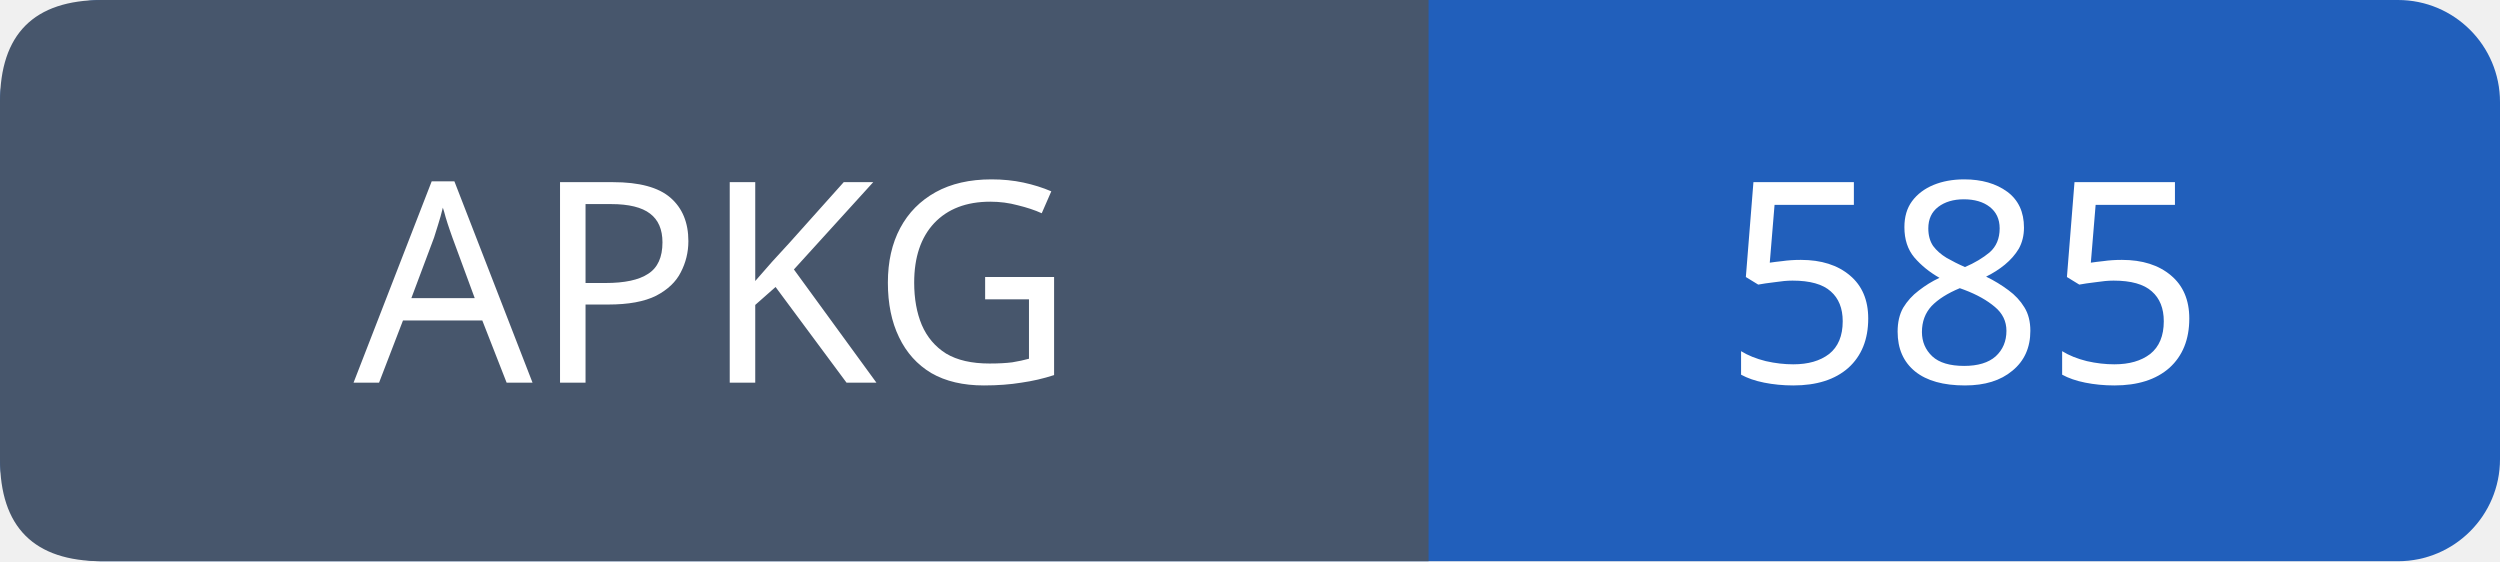
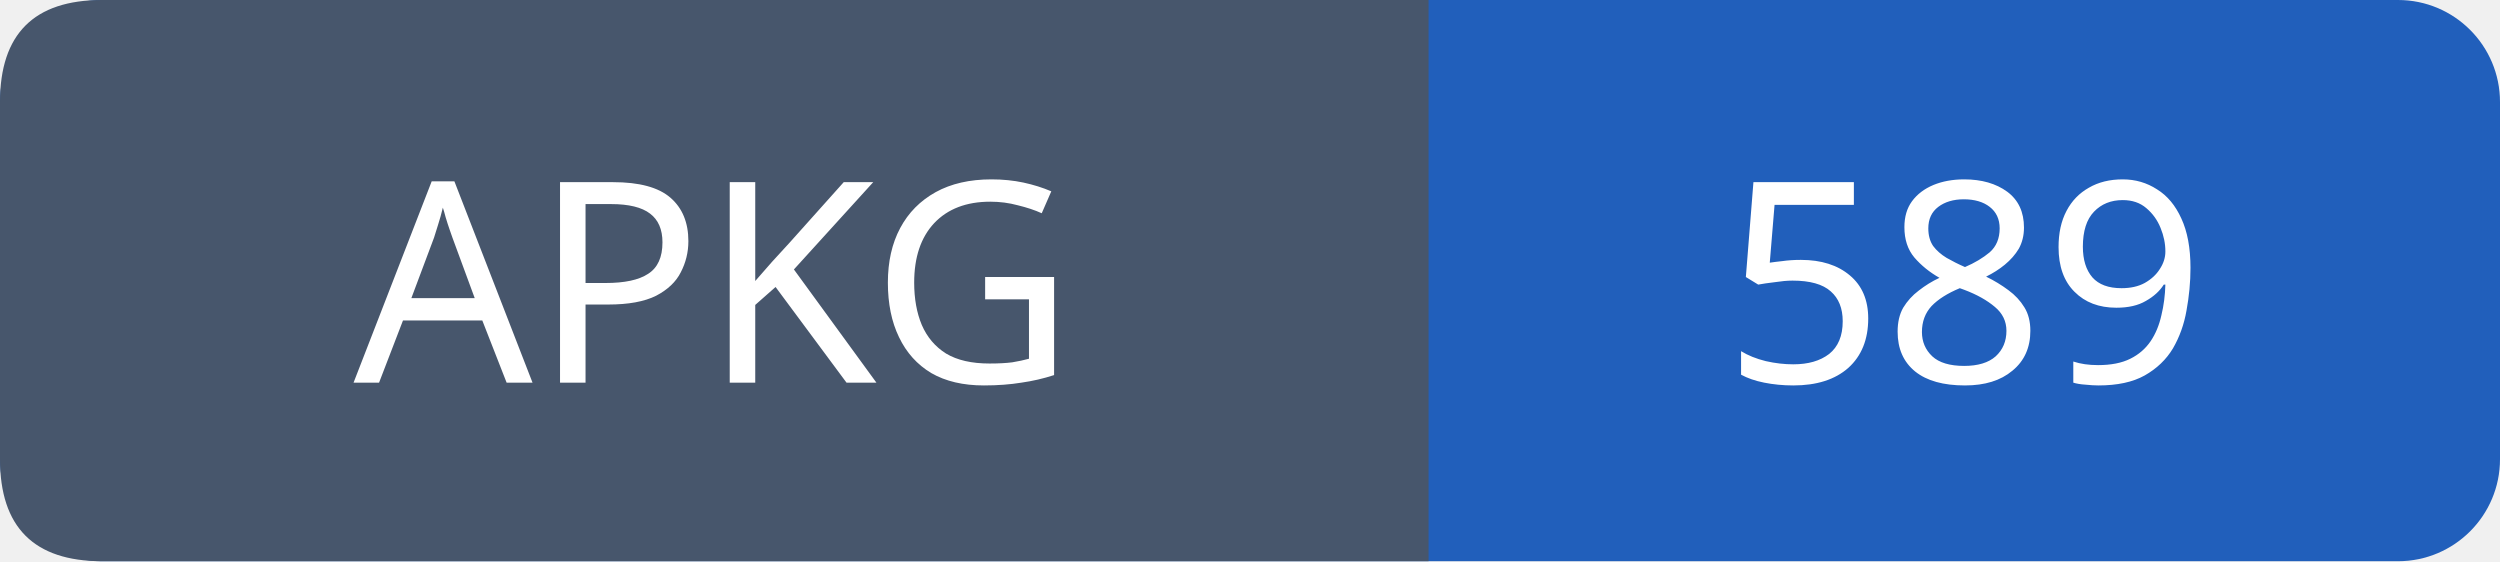
- <svg xmlns="http://www.w3.org/2000/svg" width="98" height="22" role="img" aria-label="APKG: 585">
+ <svg xmlns="http://www.w3.org/2000/svg" width="98" height="22" role="img" aria-label="APKG: 589">
  <rect width="98" height="22" rx="4" fill="#215fbb" />
  <path fill="#47566c" d="M4 0h52v22H4q-4 0-4-4V4q0-4 4-4" />
  <g font-family="Verdana,sans-serif" font-size="11" fill="white" text-anchor="middle">
    <text x="28.0" y="15">APKG</text>
-     <text x="77.0" y="15">585</text>
+     <text x="77.0" y="15">589</text>
  </g>
</svg>
